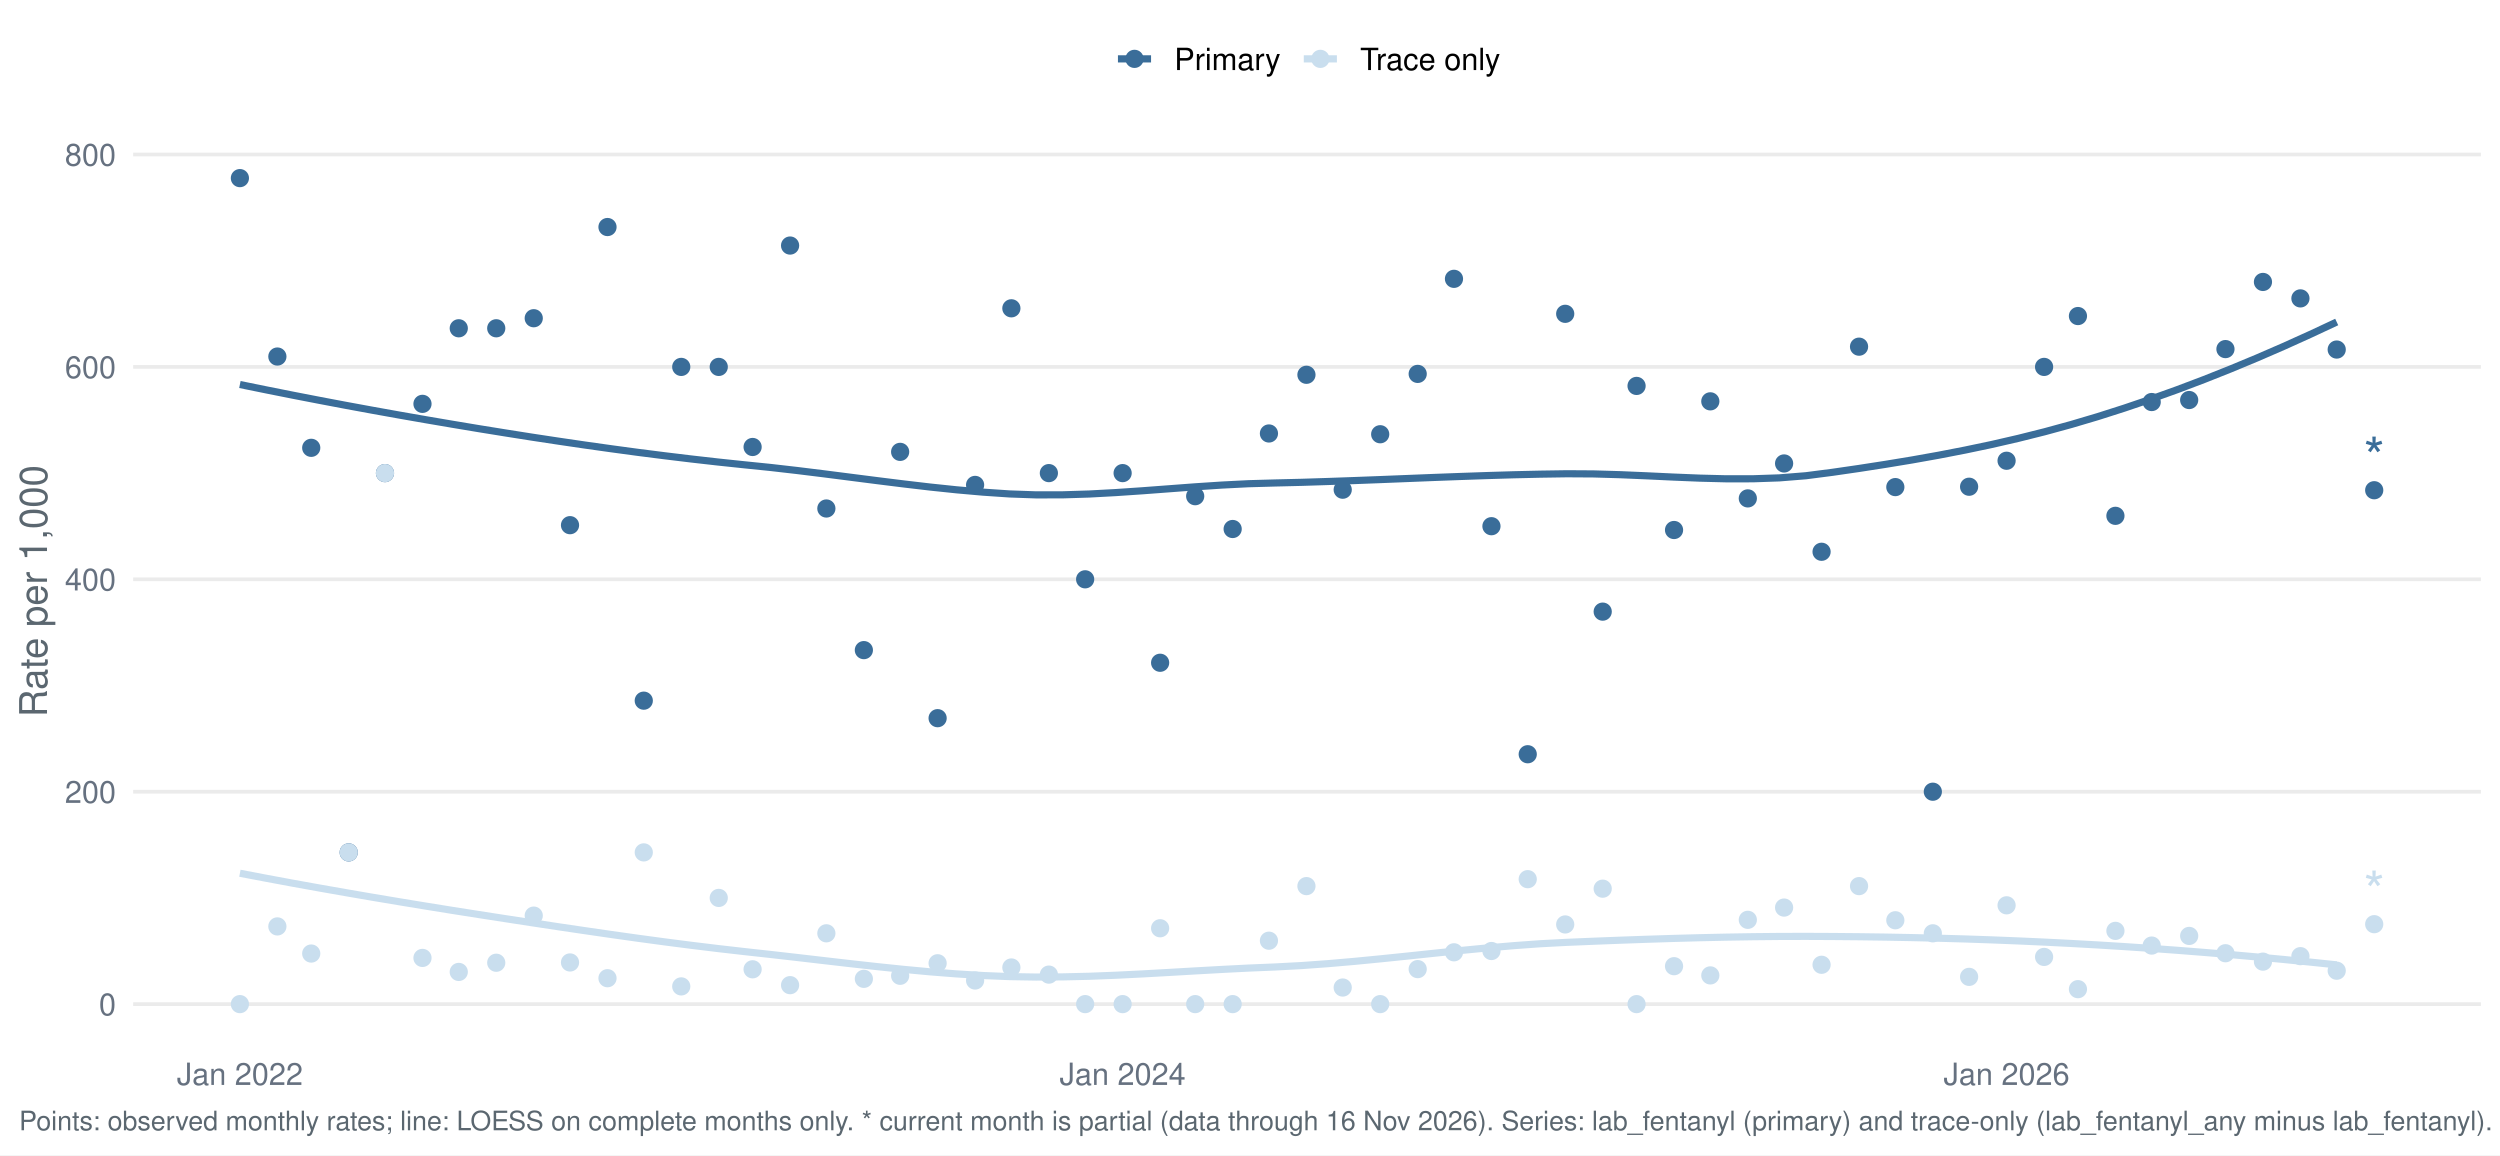
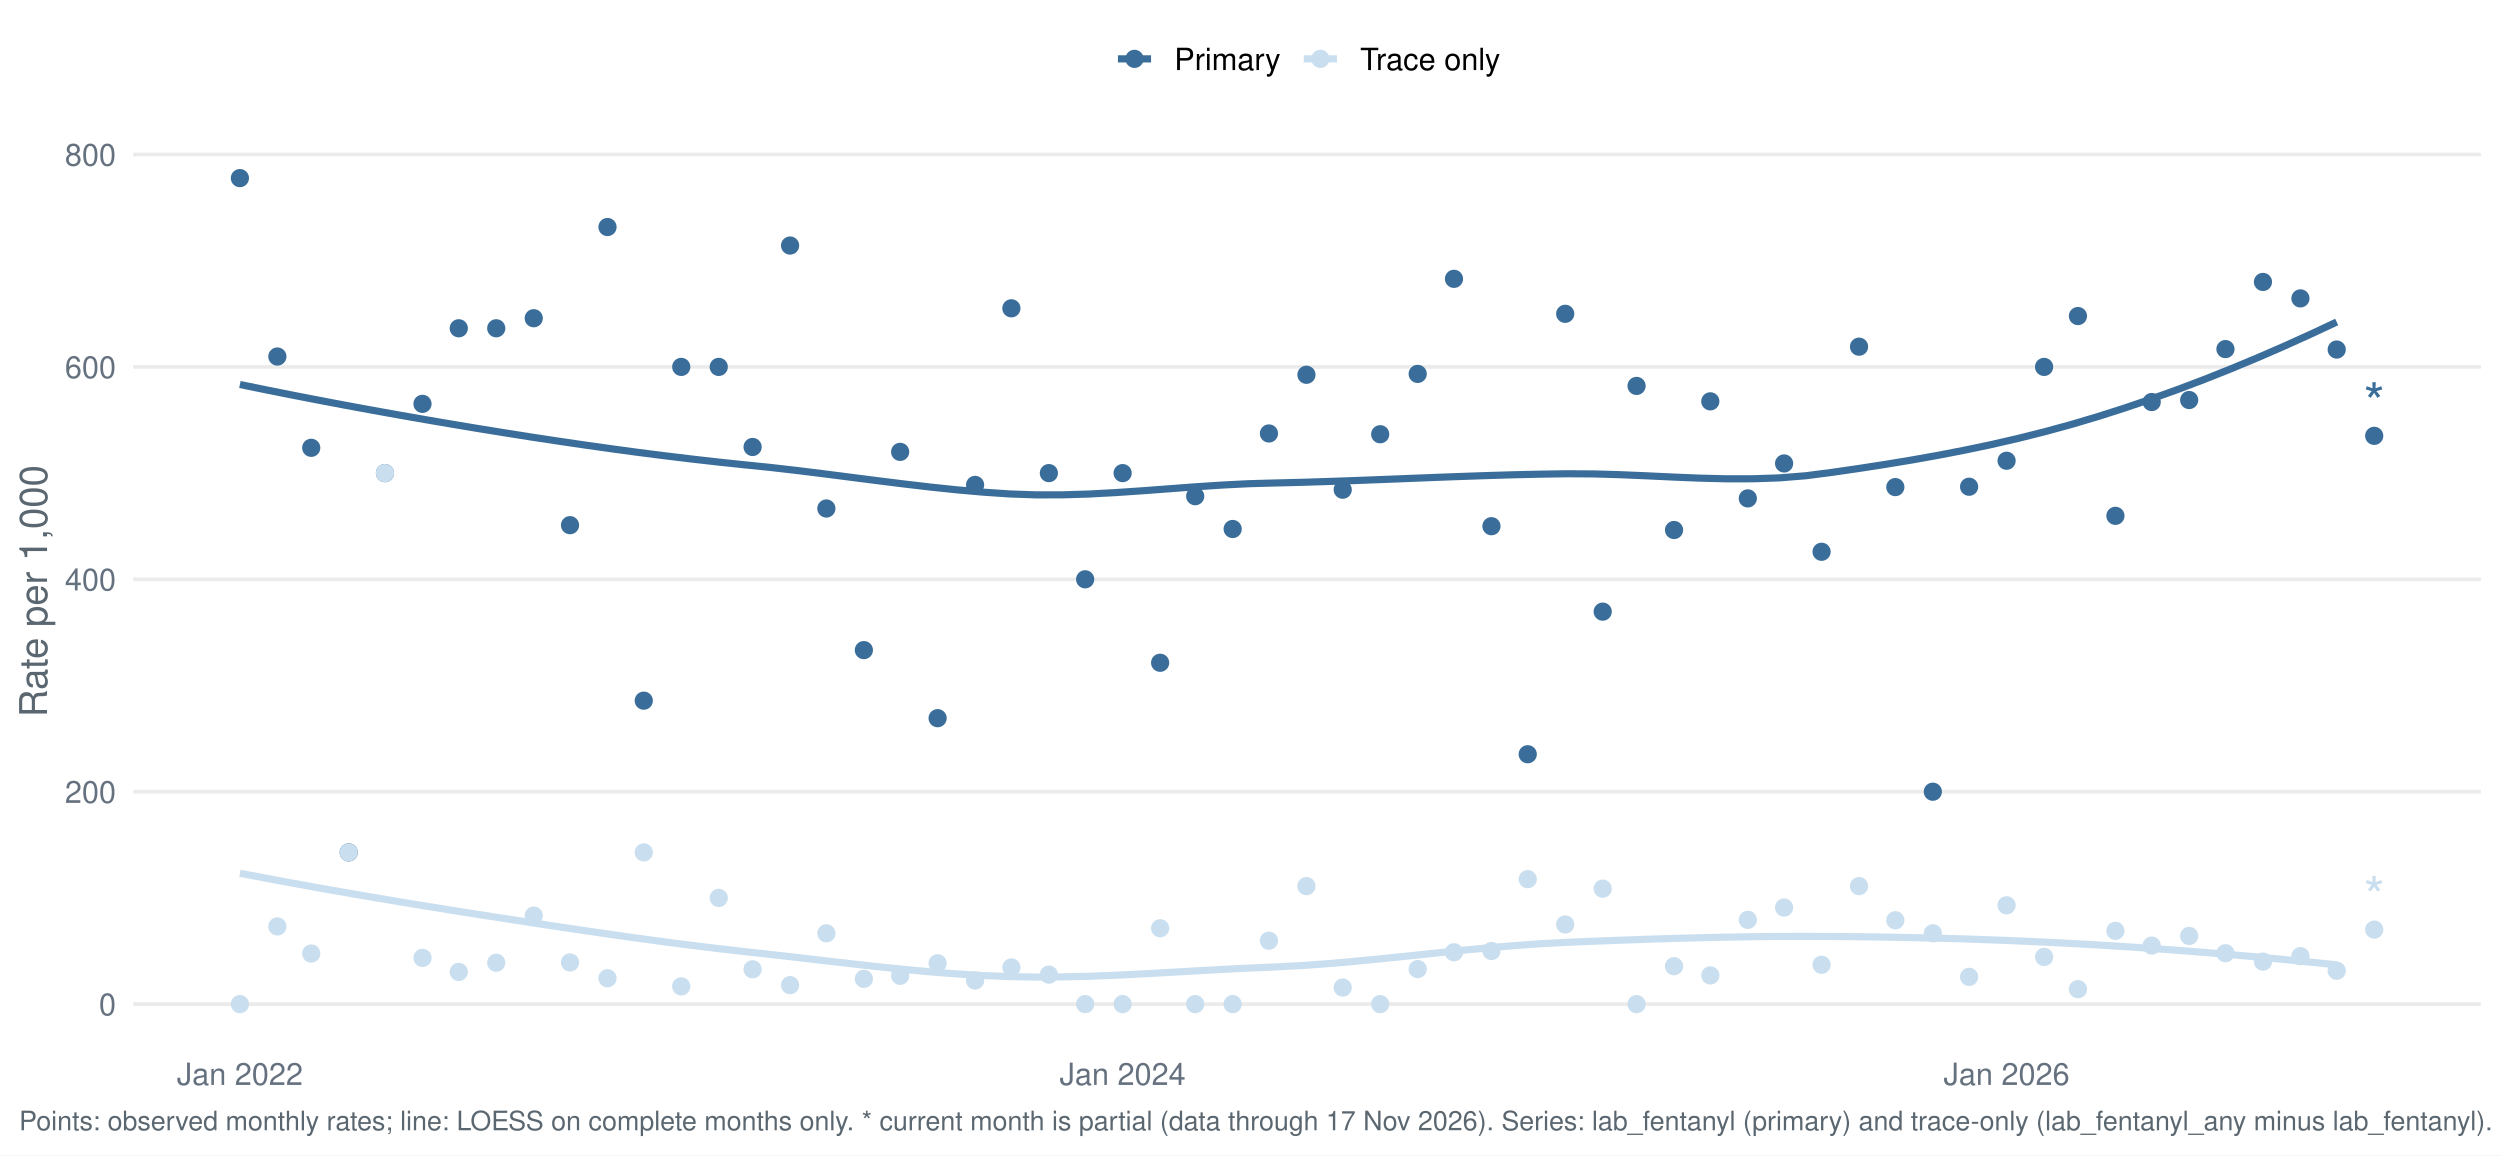
<svg xmlns="http://www.w3.org/2000/svg" width="1044.00pt" height="482.40pt" viewBox="0 0 1044.00 482.40">
  <g class="svglite">
    <defs>
      <style type="text/css">
    .svglite line, .svglite polyline, .svglite polygon, .svglite path, .svglite rect, .svglite circle {
      fill: none;
      stroke: #000000;
      stroke-linecap: round;
      stroke-linejoin: round;
      stroke-miterlimit: 10.00;
    }
    .svglite text {
      white-space: pre;
    }
    .svglite g.glyphgroup path {
      fill: inherit;
      stroke: none;
    }
  </style>
    </defs>
    <rect width="100%" height="100%" style="stroke: none; fill: #FFFFFF;" />
    <defs>
      <clipPath id="cpMC4wMHwxMDQ0LjAwfDAuMDB8NDgyLjQw">
        <rect x="0.00" y="0.00" width="1044.00" height="482.40" />
      </clipPath>
    </defs>
    <g clip-path="url(#cpMC4wMHwxMDQ0LjAwfDAuMDB8NDgyLjQw)">
      <rect x="-0" y="0.00" width="1044.00" height="482.40" style="stroke-width: 1.55; stroke: none; fill: #FFFFFF;" />
    </g>
    <defs>
      <clipPath id="cpNTUuNjF8MTAzNi4wM3w1Ny4xM3w0MzYuNTY=">
        <rect x="55.61" y="57.13" width="980.42" height="379.43" />
      </clipPath>
    </defs>
    <g clip-path="url(#cpNTUuNjF8MTAzNi4wM3w1Ny4xM3w0MzYuNTY=)">
      <polyline points="55.61,419.32 1036.03,419.32 " style="stroke-width: 1.55; stroke: #EBEBEB; stroke-linecap: butt;" />
      <polyline points="55.61,330.62 1036.03,330.62 " style="stroke-width: 1.55; stroke: #EBEBEB; stroke-linecap: butt;" />
      <polyline points="55.61,241.92 1036.03,241.92 " style="stroke-width: 1.55; stroke: #EBEBEB; stroke-linecap: butt;" />
      <polyline points="55.61,153.22 1036.03,153.22 " style="stroke-width: 1.55; stroke: #EBEBEB; stroke-linecap: butt;" />
      <polyline points="55.61,64.52 1036.03,64.52 " style="stroke-width: 1.55; stroke: #EBEBEB; stroke-linecap: butt;" />
      <polyline points="100.18,160.57 111.26,162.83 122.34,165.04 133.43,167.19 144.51,169.29 155.60,171.33 166.68,173.32 177.76,175.26 188.85,177.15 199.93,179.00 211.02,180.79 222.10,182.54 233.18,184.22 244.27,185.85 255.35,187.41 266.44,188.91 277.52,190.32 288.60,191.66 299.69,192.92 310.77,194.09 321.86,195.22 332.94,196.49 344.02,197.86 355.11,199.28 366.19,200.70 377.28,202.08 388.36,203.38 399.44,204.54 410.53,205.52 421.61,206.27 432.70,206.66 443.78,206.64 454.86,206.30 465.95,205.70 477.03,204.95 488.12,204.12 499.20,203.29 510.28,202.56 521.37,202.00 532.45,201.69 543.54,201.42 554.62,201.07 565.70,200.68 576.79,200.26 587.87,199.82 598.96,199.38 610.04,198.97 621.12,198.59 632.21,198.26 643.29,198.01 654.38,197.84 665.46,197.91 676.54,198.23 687.63,198.70 698.71,199.22 709.80,199.67 720.88,199.95 731.96,199.94 743.05,199.56 754.13,198.67 765.22,197.24 776.30,195.63 787.38,193.91 798.47,192.08 809.55,190.10 820.64,187.95 831.72,185.62 842.80,183.07 853.89,180.29 864.97,177.26 876.06,173.97 887.14,170.43 898.22,166.67 909.31,162.69 920.39,158.49 931.48,154.08 942.56,149.47 953.64,144.66 964.73,139.65 975.81,134.47 " style="stroke-width: 2.99; stroke: #3A6D99; stroke-linecap: butt;" />
      <polyline points="100.18,364.67 111.26,366.78 122.34,368.84 133.43,370.84 144.51,372.79 155.60,374.70 166.68,376.56 177.76,378.38 188.85,380.17 199.93,381.91 211.02,383.63 222.10,385.33 233.18,387.01 244.27,388.65 255.35,390.26 266.44,391.82 277.52,393.32 288.60,394.75 299.69,396.10 310.77,397.37 321.86,398.59 332.94,399.85 344.02,401.14 355.11,402.42 366.19,403.65 377.28,404.80 388.36,405.83 399.44,406.70 410.53,407.38 421.61,407.83 432.70,408.02 443.78,407.95 454.86,407.69 465.95,407.26 477.03,406.71 488.12,406.09 499.20,405.45 510.28,404.83 521.37,404.27 532.45,403.81 543.54,403.22 554.62,402.42 565.70,401.46 576.79,400.38 587.87,399.24 598.96,398.07 610.04,396.92 621.12,395.85 632.21,394.90 643.29,394.10 654.38,393.52 665.46,393.06 676.54,392.63 687.63,392.24 698.71,391.89 709.80,391.59 720.88,391.35 731.96,391.17 743.05,391.06 754.13,391.03 765.22,391.08 776.30,391.18 787.38,391.33 798.47,391.54 809.55,391.80 820.64,392.11 831.72,392.49 842.80,392.93 853.89,393.43 864.97,393.99 876.06,394.61 887.14,395.30 898.22,396.04 909.31,396.85 920.39,397.72 931.48,398.64 942.56,399.63 953.64,400.67 964.73,401.77 975.81,402.92 " style="stroke-width: 2.99; stroke: #C9DEEE; stroke-linecap: butt;" />
      <circle cx="100.18" cy="74.38" r="3.29" style="stroke-width: 1.03; stroke: #3A6D99; fill: #3A6D99;" />
      <circle cx="100.18" cy="419.32" r="3.29" style="stroke-width: 1.03; stroke: #C9DEEE; fill: #C9DEEE;" />
      <circle cx="115.83" cy="148.89" r="3.29" style="stroke-width: 1.03; stroke: #3A6D99; fill: #3A6D99;" />
      <circle cx="115.83" cy="386.87" r="3.29" style="stroke-width: 1.03; stroke: #C9DEEE; fill: #C9DEEE;" />
      <circle cx="129.97" cy="187.01" r="3.29" style="stroke-width: 1.03; stroke: #3A6D99; fill: #3A6D99;" />
      <circle cx="129.97" cy="398.20" r="3.29" style="stroke-width: 1.03; stroke: #C9DEEE; fill: #C9DEEE;" />
      <circle cx="145.62" cy="355.96" r="3.29" style="stroke-width: 1.03; stroke: #3A6D99; fill: #3A6D99;" />
      <circle cx="145.62" cy="355.96" r="3.29" style="stroke-width: 1.03; stroke: #C9DEEE; fill: #C9DEEE;" />
      <circle cx="160.77" cy="197.57" r="3.29" style="stroke-width: 1.03; stroke: #3A6D99; fill: #3A6D99;" />
      <circle cx="160.77" cy="197.57" r="3.29" style="stroke-width: 1.03; stroke: #C9DEEE; fill: #C9DEEE;" />
      <circle cx="176.43" cy="168.65" r="3.29" style="stroke-width: 1.03; stroke: #3A6D99; fill: #3A6D99;" />
      <circle cx="176.43" cy="400.03" r="3.29" style="stroke-width: 1.03; stroke: #C9DEEE; fill: #C9DEEE;" />
      <circle cx="191.58" cy="137.09" r="3.29" style="stroke-width: 1.03; stroke: #3A6D99; fill: #3A6D99;" />
      <circle cx="191.58" cy="405.88" r="3.29" style="stroke-width: 1.03; stroke: #C9DEEE; fill: #C9DEEE;" />
      <circle cx="207.23" cy="137.09" r="3.29" style="stroke-width: 1.03; stroke: #3A6D99; fill: #3A6D99;" />
      <circle cx="207.23" cy="402.04" r="3.29" style="stroke-width: 1.03; stroke: #C9DEEE; fill: #C9DEEE;" />
      <circle cx="222.89" cy="132.89" r="3.29" style="stroke-width: 1.03; stroke: #3A6D99; fill: #3A6D99;" />
      <circle cx="222.89" cy="382.36" r="3.29" style="stroke-width: 1.03; stroke: #C9DEEE; fill: #C9DEEE;" />
      <circle cx="238.04" cy="219.31" r="3.29" style="stroke-width: 1.03; stroke: #3A6D99; fill: #3A6D99;" />
      <circle cx="238.04" cy="401.92" r="3.29" style="stroke-width: 1.03; stroke: #C9DEEE; fill: #C9DEEE;" />
      <circle cx="253.69" cy="94.81" r="3.29" style="stroke-width: 1.03; stroke: #3A6D99; fill: #3A6D99;" />
      <circle cx="253.69" cy="408.50" r="3.29" style="stroke-width: 1.03; stroke: #C9DEEE; fill: #C9DEEE;" />
      <circle cx="268.84" cy="292.60" r="3.29" style="stroke-width: 1.03; stroke: #3A6D99; fill: #3A6D99;" />
      <circle cx="268.84" cy="355.96" r="3.29" style="stroke-width: 1.03; stroke: #C9DEEE; fill: #C9DEEE;" />
      <circle cx="284.49" cy="153.22" r="3.29" style="stroke-width: 1.03; stroke: #3A6D99; fill: #3A6D99;" />
      <circle cx="284.49" cy="411.92" r="3.29" style="stroke-width: 1.03; stroke: #C9DEEE; fill: #C9DEEE;" />
      <circle cx="300.15" cy="153.22" r="3.29" style="stroke-width: 1.03; stroke: #3A6D99; fill: #3A6D99;" />
      <circle cx="300.15" cy="374.97" r="3.29" style="stroke-width: 1.03; stroke: #C9DEEE; fill: #C9DEEE;" />
      <circle cx="314.29" cy="186.66" r="3.29" style="stroke-width: 1.03; stroke: #3A6D99; fill: #3A6D99;" />
      <circle cx="314.29" cy="404.78" r="3.29" style="stroke-width: 1.03; stroke: #C9DEEE; fill: #C9DEEE;" />
      <circle cx="329.94" cy="102.54" r="3.29" style="stroke-width: 1.03; stroke: #3A6D99; fill: #3A6D99;" />
      <circle cx="329.94" cy="411.40" r="3.29" style="stroke-width: 1.03; stroke: #C9DEEE; fill: #C9DEEE;" />
      <circle cx="345.09" cy="212.35" r="3.29" style="stroke-width: 1.03; stroke: #3A6D99; fill: #3A6D99;" />
      <circle cx="345.09" cy="389.75" r="3.29" style="stroke-width: 1.03; stroke: #C9DEEE; fill: #C9DEEE;" />
      <circle cx="360.75" cy="271.49" r="3.29" style="stroke-width: 1.03; stroke: #3A6D99; fill: #3A6D99;" />
      <circle cx="360.75" cy="408.76" r="3.29" style="stroke-width: 1.03; stroke: #C9DEEE; fill: #C9DEEE;" />
      <circle cx="375.90" cy="188.70" r="3.29" style="stroke-width: 1.03; stroke: #3A6D99; fill: #3A6D99;" />
      <circle cx="375.90" cy="407.49" r="3.29" style="stroke-width: 1.03; stroke: #C9DEEE; fill: #C9DEEE;" />
      <circle cx="391.55" cy="299.91" r="3.29" style="stroke-width: 1.03; stroke: #3A6D99; fill: #3A6D99;" />
      <circle cx="391.55" cy="402.26" r="3.29" style="stroke-width: 1.03; stroke: #C9DEEE; fill: #C9DEEE;" />
      <circle cx="407.20" cy="202.50" r="3.29" style="stroke-width: 1.03; stroke: #3A6D99; fill: #3A6D99;" />
      <circle cx="407.20" cy="409.46" r="3.29" style="stroke-width: 1.03; stroke: #C9DEEE; fill: #C9DEEE;" />
      <circle cx="422.35" cy="128.75" r="3.29" style="stroke-width: 1.03; stroke: #3A6D99; fill: #3A6D99;" />
      <circle cx="422.35" cy="404.02" r="3.29" style="stroke-width: 1.03; stroke: #C9DEEE; fill: #C9DEEE;" />
      <circle cx="438.01" cy="197.57" r="3.29" style="stroke-width: 1.03; stroke: #3A6D99; fill: #3A6D99;" />
      <circle cx="438.01" cy="407.00" r="3.29" style="stroke-width: 1.03; stroke: #C9DEEE; fill: #C9DEEE;" />
      <circle cx="453.16" cy="241.92" r="3.29" style="stroke-width: 1.03; stroke: #3A6D99; fill: #3A6D99;" />
      <circle cx="453.16" cy="419.32" r="3.29" style="stroke-width: 1.03; stroke: #C9DEEE; fill: #C9DEEE;" />
      <circle cx="468.81" cy="197.57" r="3.29" style="stroke-width: 1.03; stroke: #3A6D99; fill: #3A6D99;" />
      <circle cx="468.81" cy="419.32" r="3.29" style="stroke-width: 1.03; stroke: #C9DEEE; fill: #C9DEEE;" />
      <circle cx="484.47" cy="276.77" r="3.29" style="stroke-width: 1.03; stroke: #3A6D99; fill: #3A6D99;" />
      <circle cx="484.47" cy="387.64" r="3.29" style="stroke-width: 1.03; stroke: #C9DEEE; fill: #C9DEEE;" />
      <circle cx="499.11" cy="207.21" r="3.29" style="stroke-width: 1.03; stroke: #3A6D99; fill: #3A6D99;" />
      <circle cx="499.11" cy="419.32" r="3.29" style="stroke-width: 1.03; stroke: #C9DEEE; fill: #C9DEEE;" />
      <circle cx="514.76" cy="220.91" r="3.29" style="stroke-width: 1.03; stroke: #3A6D99; fill: #3A6D99;" />
      <circle cx="514.76" cy="419.32" r="3.29" style="stroke-width: 1.03; stroke: #C9DEEE; fill: #C9DEEE;" />
      <circle cx="529.91" cy="181.02" r="3.29" style="stroke-width: 1.03; stroke: #3A6D99; fill: #3A6D99;" />
      <circle cx="529.91" cy="392.84" r="3.29" style="stroke-width: 1.03; stroke: #C9DEEE; fill: #C9DEEE;" />
      <circle cx="545.57" cy="156.51" r="3.29" style="stroke-width: 1.03; stroke: #3A6D99; fill: #3A6D99;" />
      <circle cx="545.57" cy="370.04" r="3.29" style="stroke-width: 1.03; stroke: #C9DEEE; fill: #C9DEEE;" />
      <circle cx="560.72" cy="204.50" r="3.29" style="stroke-width: 1.03; stroke: #3A6D99; fill: #3A6D99;" />
      <circle cx="560.72" cy="412.39" r="3.29" style="stroke-width: 1.03; stroke: #C9DEEE; fill: #C9DEEE;" />
      <circle cx="576.37" cy="181.34" r="3.29" style="stroke-width: 1.03; stroke: #3A6D99; fill: #3A6D99;" />
      <circle cx="576.37" cy="419.32" r="3.29" style="stroke-width: 1.03; stroke: #C9DEEE; fill: #C9DEEE;" />
      <circle cx="592.03" cy="156.14" r="3.29" style="stroke-width: 1.03; stroke: #3A6D99; fill: #3A6D99;" />
      <circle cx="592.03" cy="404.70" r="3.29" style="stroke-width: 1.03; stroke: #C9DEEE; fill: #C9DEEE;" />
      <circle cx="607.18" cy="116.44" r="3.29" style="stroke-width: 1.03; stroke: #3A6D99; fill: #3A6D99;" />
      <circle cx="607.18" cy="397.68" r="3.29" style="stroke-width: 1.03; stroke: #C9DEEE; fill: #C9DEEE;" />
      <circle cx="622.83" cy="219.74" r="3.29" style="stroke-width: 1.03; stroke: #3A6D99; fill: #3A6D99;" />
      <circle cx="622.83" cy="397.14" r="3.29" style="stroke-width: 1.03; stroke: #C9DEEE; fill: #C9DEEE;" />
      <circle cx="637.98" cy="314.97" r="3.29" style="stroke-width: 1.03; stroke: #3A6D99; fill: #3A6D99;" />
      <circle cx="637.98" cy="367.14" r="3.29" style="stroke-width: 1.03; stroke: #C9DEEE; fill: #C9DEEE;" />
      <circle cx="653.63" cy="131.05" r="3.29" style="stroke-width: 1.03; stroke: #3A6D99; fill: #3A6D99;" />
      <circle cx="653.63" cy="386.05" r="3.29" style="stroke-width: 1.03; stroke: #C9DEEE; fill: #C9DEEE;" />
      <circle cx="669.29" cy="255.42" r="3.29" style="stroke-width: 1.03; stroke: #3A6D99; fill: #3A6D99;" />
      <circle cx="669.29" cy="371.11" r="3.29" style="stroke-width: 1.03; stroke: #C9DEEE; fill: #C9DEEE;" />
      <circle cx="683.43" cy="161.16" r="3.29" style="stroke-width: 1.03; stroke: #3A6D99; fill: #3A6D99;" />
      <circle cx="683.43" cy="419.32" r="3.29" style="stroke-width: 1.03; stroke: #C9DEEE; fill: #C9DEEE;" />
      <circle cx="699.08" cy="221.33" r="3.29" style="stroke-width: 1.03; stroke: #3A6D99; fill: #3A6D99;" />
      <circle cx="699.08" cy="403.48" r="3.29" style="stroke-width: 1.03; stroke: #C9DEEE; fill: #C9DEEE;" />
      <circle cx="714.23" cy="167.60" r="3.29" style="stroke-width: 1.03; stroke: #3A6D99; fill: #3A6D99;" />
      <circle cx="714.23" cy="407.33" r="3.29" style="stroke-width: 1.03; stroke: #C9DEEE; fill: #C9DEEE;" />
      <circle cx="729.89" cy="208.13" r="3.29" style="stroke-width: 1.03; stroke: #3A6D99; fill: #3A6D99;" />
      <circle cx="729.89" cy="384.12" r="3.29" style="stroke-width: 1.03; stroke: #C9DEEE; fill: #C9DEEE;" />
      <circle cx="745.04" cy="193.54" r="3.29" style="stroke-width: 1.03; stroke: #3A6D99; fill: #3A6D99;" />
      <circle cx="745.04" cy="379.00" r="3.29" style="stroke-width: 1.03; stroke: #C9DEEE; fill: #C9DEEE;" />
      <circle cx="760.69" cy="230.42" r="3.29" style="stroke-width: 1.03; stroke: #3A6D99; fill: #3A6D99;" />
      <circle cx="760.69" cy="402.89" r="3.29" style="stroke-width: 1.03; stroke: #C9DEEE; fill: #C9DEEE;" />
      <circle cx="776.34" cy="144.77" r="3.29" style="stroke-width: 1.03; stroke: #3A6D99; fill: #3A6D99;" />
      <circle cx="776.34" cy="370.04" r="3.29" style="stroke-width: 1.03; stroke: #C9DEEE; fill: #C9DEEE;" />
      <circle cx="791.49" cy="203.41" r="3.29" style="stroke-width: 1.03; stroke: #3A6D99; fill: #3A6D99;" />
      <circle cx="791.49" cy="384.30" r="3.29" style="stroke-width: 1.03; stroke: #C9DEEE; fill: #C9DEEE;" />
      <circle cx="807.15" cy="330.62" r="3.29" style="stroke-width: 1.03; stroke: #3A6D99; fill: #3A6D99;" />
      <circle cx="807.15" cy="389.75" r="3.29" style="stroke-width: 1.03; stroke: #C9DEEE; fill: #C9DEEE;" />
      <circle cx="822.30" cy="203.26" r="3.29" style="stroke-width: 1.03; stroke: #3A6D99; fill: #3A6D99;" />
      <circle cx="822.30" cy="407.94" r="3.29" style="stroke-width: 1.03; stroke: #C9DEEE; fill: #C9DEEE;" />
      <circle cx="837.95" cy="192.41" r="3.29" style="stroke-width: 1.03; stroke: #3A6D99; fill: #3A6D99;" />
      <circle cx="837.95" cy="378.06" r="3.29" style="stroke-width: 1.03; stroke: #C9DEEE; fill: #C9DEEE;" />
      <circle cx="853.61" cy="153.22" r="3.29" style="stroke-width: 1.03; stroke: #3A6D99; fill: #3A6D99;" />
      <circle cx="853.61" cy="399.61" r="3.29" style="stroke-width: 1.03; stroke: #C9DEEE; fill: #C9DEEE;" />
      <circle cx="867.75" cy="131.98" r="3.29" style="stroke-width: 1.03; stroke: #3A6D99; fill: #3A6D99;" />
      <circle cx="867.75" cy="413.07" r="3.29" style="stroke-width: 1.03; stroke: #C9DEEE; fill: #C9DEEE;" />
      <circle cx="883.40" cy="215.41" r="3.29" style="stroke-width: 1.03; stroke: #3A6D99; fill: #3A6D99;" />
      <circle cx="883.40" cy="388.73" r="3.29" style="stroke-width: 1.03; stroke: #C9DEEE; fill: #C9DEEE;" />
      <circle cx="898.55" cy="167.89" r="3.29" style="stroke-width: 1.03; stroke: #3A6D99; fill: #3A6D99;" />
      <circle cx="898.55" cy="394.87" r="3.29" style="stroke-width: 1.03; stroke: #C9DEEE; fill: #C9DEEE;" />
      <circle cx="914.20" cy="167.05" r="3.29" style="stroke-width: 1.03; stroke: #3A6D99; fill: #3A6D99;" />
      <circle cx="914.20" cy="390.84" r="3.29" style="stroke-width: 1.03; stroke: #C9DEEE; fill: #C9DEEE;" />
      <circle cx="929.35" cy="145.78" r="3.29" style="stroke-width: 1.03; stroke: #3A6D99; fill: #3A6D99;" />
      <circle cx="929.35" cy="398.07" r="3.29" style="stroke-width: 1.03; stroke: #C9DEEE; fill: #C9DEEE;" />
      <circle cx="945.01" cy="117.74" r="3.29" style="stroke-width: 1.03; stroke: #3A6D99; fill: #3A6D99;" />
      <circle cx="945.01" cy="401.58" r="3.29" style="stroke-width: 1.03; stroke: #C9DEEE; fill: #C9DEEE;" />
      <circle cx="960.66" cy="124.61" r="3.29" style="stroke-width: 1.03; stroke: #3A6D99; fill: #3A6D99;" />
      <circle cx="960.66" cy="399.29" r="3.29" style="stroke-width: 1.03; stroke: #C9DEEE; fill: #C9DEEE;" />
      <circle cx="975.81" cy="145.97" r="3.29" style="stroke-width: 1.03; stroke: #3A6D99; fill: #3A6D99;" />
      <circle cx="975.81" cy="405.37" r="3.29" style="stroke-width: 1.03; stroke: #C9DEEE; fill: #C9DEEE;" />
-       <circle cx="991.47" cy="204.72" r="3.29" style="stroke-width: 1.03; stroke: #3A6D99; fill: #3A6D99;" />
-       <circle cx="991.47" cy="385.94" r="3.29" style="stroke-width: 1.03; stroke: #C9DEEE; fill: #C9DEEE;" />
-       <text x="991.47" y="198.92" text-anchor="middle" style="font-size: 22.76px;fill: #3A6D99; font-family: &quot;Nimbus Sans&quot;;" textLength="8.84px" lengthAdjust="spacingAndGlyphs">*</text>
-       <text x="991.47" y="380.13" text-anchor="middle" style="font-size: 22.76px;fill: #C9DEEE; font-family: &quot;Nimbus Sans&quot;;" textLength="8.84px" lengthAdjust="spacingAndGlyphs">*</text>
+       <circle cx="991.47" cy="182.01" r="3.29" style="stroke-width: 1.03; stroke: #3A6D99; fill: #3A6D99;" />
+       <circle cx="991.47" cy="388.19" r="3.29" style="stroke-width: 1.03; stroke: #C9DEEE; fill: #C9DEEE;" />
+       <text x="991.47" y="176.20" text-anchor="middle" style="font-size: 22.76px;fill: #3A6D99; font-family: &quot;Nimbus Sans&quot;;" textLength="8.84px" lengthAdjust="spacingAndGlyphs">*</text>
+       <text x="991.47" y="382.39" text-anchor="middle" style="font-size: 22.76px;fill: #C9DEEE; font-family: &quot;Nimbus Sans&quot;;" textLength="8.84px" lengthAdjust="spacingAndGlyphs">*</text>
    </g>
    <g clip-path="url(#cpMC4wMHwxMDQ0LjAwfDAuMDB8NDgyLjQw)">
      <text x="48.44" y="423.98" text-anchor="end" style="font-size: 12.80px;fill: #667180; font-family: &quot;Nimbus Sans&quot;;" textLength="7.11px" lengthAdjust="spacingAndGlyphs">0</text>
      <text x="48.44" y="335.28" text-anchor="end" style="font-size: 12.80px;fill: #667180; font-family: &quot;Nimbus Sans&quot;;" textLength="21.33px" lengthAdjust="spacingAndGlyphs">200</text>
      <text x="48.44" y="246.58" text-anchor="end" style="font-size: 12.80px;fill: #667180; font-family: &quot;Nimbus Sans&quot;;" textLength="21.33px" lengthAdjust="spacingAndGlyphs">400</text>
      <text x="48.44" y="157.89" text-anchor="end" style="font-size: 12.80px;fill: #667180; font-family: &quot;Nimbus Sans&quot;;" textLength="21.33px" lengthAdjust="spacingAndGlyphs">600</text>
      <text x="48.44" y="69.19" text-anchor="end" style="font-size: 12.80px;fill: #667180; font-family: &quot;Nimbus Sans&quot;;" textLength="21.33px" lengthAdjust="spacingAndGlyphs">800</text>
      <text x="100.18" y="453.07" text-anchor="middle" style="font-size: 12.80px;fill: #667180; font-family: &quot;Nimbus Sans&quot;;" textLength="52.62px" lengthAdjust="spacingAndGlyphs">Jan 2022</text>
      <text x="468.81" y="453.07" text-anchor="middle" style="font-size: 12.80px;fill: #667180; font-family: &quot;Nimbus Sans&quot;;" textLength="52.62px" lengthAdjust="spacingAndGlyphs">Jan 2024</text>
      <text x="837.95" y="453.07" text-anchor="middle" style="font-size: 12.80px;fill: #667180; font-family: &quot;Nimbus Sans&quot;;" textLength="52.62px" lengthAdjust="spacingAndGlyphs">Jan 2026</text>
      <text transform="translate(19.63,246.85) rotate(-90)" text-anchor="middle" style="font-size: 16.00px;fill: #5B6770; font-family: &quot;Nimbus Sans&quot;;" textLength="105.22px" lengthAdjust="spacingAndGlyphs">Rate per 1,000</text>
      <line x1="466.85" y1="24.58" x2="480.68" y2="24.58" style="stroke-width: 2.99; stroke: #3A6D99; stroke-linecap: butt;" />
      <circle cx="473.77" cy="24.58" r="3.29" style="stroke-width: 1.03; stroke: #3A6D99; fill: #3A6D99;" />
      <line x1="544.46" y1="24.58" x2="558.29" y2="24.58" style="stroke-width: 2.99; stroke: #C9DEEE; stroke-linecap: butt;" />
      <circle cx="551.38" cy="24.58" r="3.29" style="stroke-width: 1.03; stroke: #C9DEEE; fill: #C9DEEE;" />
      <text x="490.38" y="29.25" style="font-size: 12.80px; font-family: &quot;Nimbus Sans&quot;;" textLength="44.39px" lengthAdjust="spacingAndGlyphs">Primary</text>
      <text x="567.99" y="29.25" style="font-size: 12.80px; font-family: &quot;Nimbus Sans&quot;;" textLength="58.53px" lengthAdjust="spacingAndGlyphs">Trace only</text>
-       <text x="7.97" y="471.99" style="font-size: 11.20px;fill: #5B6770; font-family: &quot;Nimbus Sans&quot;;" textLength="1031.56px" lengthAdjust="spacingAndGlyphs">Points: observed monthly rates; line: LOESS on complete months only. * current month is partial (data through 16 Nov 2026). Series: lab_fentanyl (primary) and trace-only (lab_fentanyl_any minus lab_fentanyl).</text>
+       <text x="7.97" y="471.99" style="font-size: 11.20px;fill: #5B6770; font-family: &quot;Nimbus Sans&quot;;" textLength="1031.56px" lengthAdjust="spacingAndGlyphs">Points: observed monthly rates; line: LOESS on complete months only. * current month is partial (data through 17 Nov 2026). Series: lab_fentanyl (primary) and trace-only (lab_fentanyl_any minus lab_fentanyl).</text>
    </g>
  </g>
</svg>
